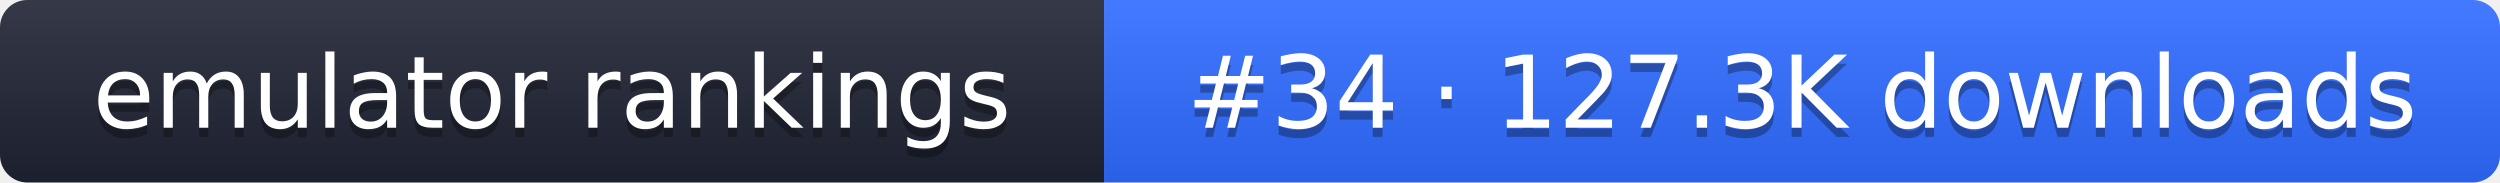
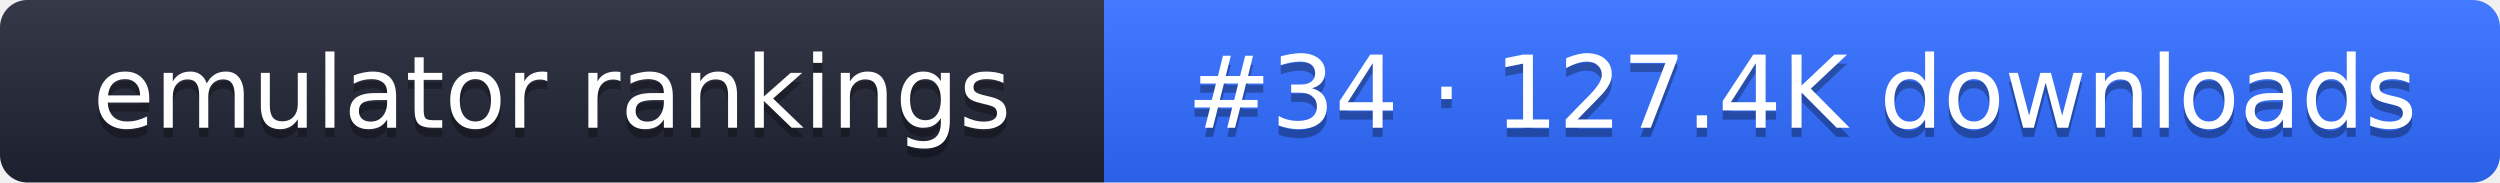
- <svg xmlns="http://www.w3.org/2000/svg" width="274" height="20" role="img" aria-label="emulator rankings: #34 · 127.3K downloads">
+ <svg xmlns="http://www.w3.org/2000/svg" width="274" height="20" role="img" aria-label="emulator rankings: #34 · 127.4K downloads">
  <linearGradient id="g" x2="0" y2="100%">
    <stop offset="0" stop-color="#fff" stop-opacity=".1" />
    <stop offset="1" stop-opacity=".1" />
  </linearGradient>
  <clipPath id="r">
    <rect width="274" height="20" rx="3" fill="#fff" />
  </clipPath>
  <g clip-path="url(#r)">
    <rect width="121" height="20" fill="#1f2433" />
    <rect x="121" width="153" height="20" fill="#2f6bff" />
    <rect width="274" height="20" fill="url(#g)" />
  </g>
  <g fill="#fff" text-anchor="middle" font-family="Verdana,DejaVu Sans,sans-serif" font-size="11">
    <text x="60.5" y="15" fill="#010101" fill-opacity=".3">emulator rankings</text>
    <text x="60.5" y="14">emulator rankings</text>
-     <text x="197.5" y="15" fill="#010101" fill-opacity=".3">#34 · 127.3K downloads</text>
-     <text x="197.5" y="14">#34 · 127.3K downloads</text>
+     <text x="197.5" y="15" fill="#010101" fill-opacity=".3">#34 · 127.4K downloads</text>
+     <text x="197.5" y="14">#34 · 127.4K downloads</text>
  </g>
</svg>
